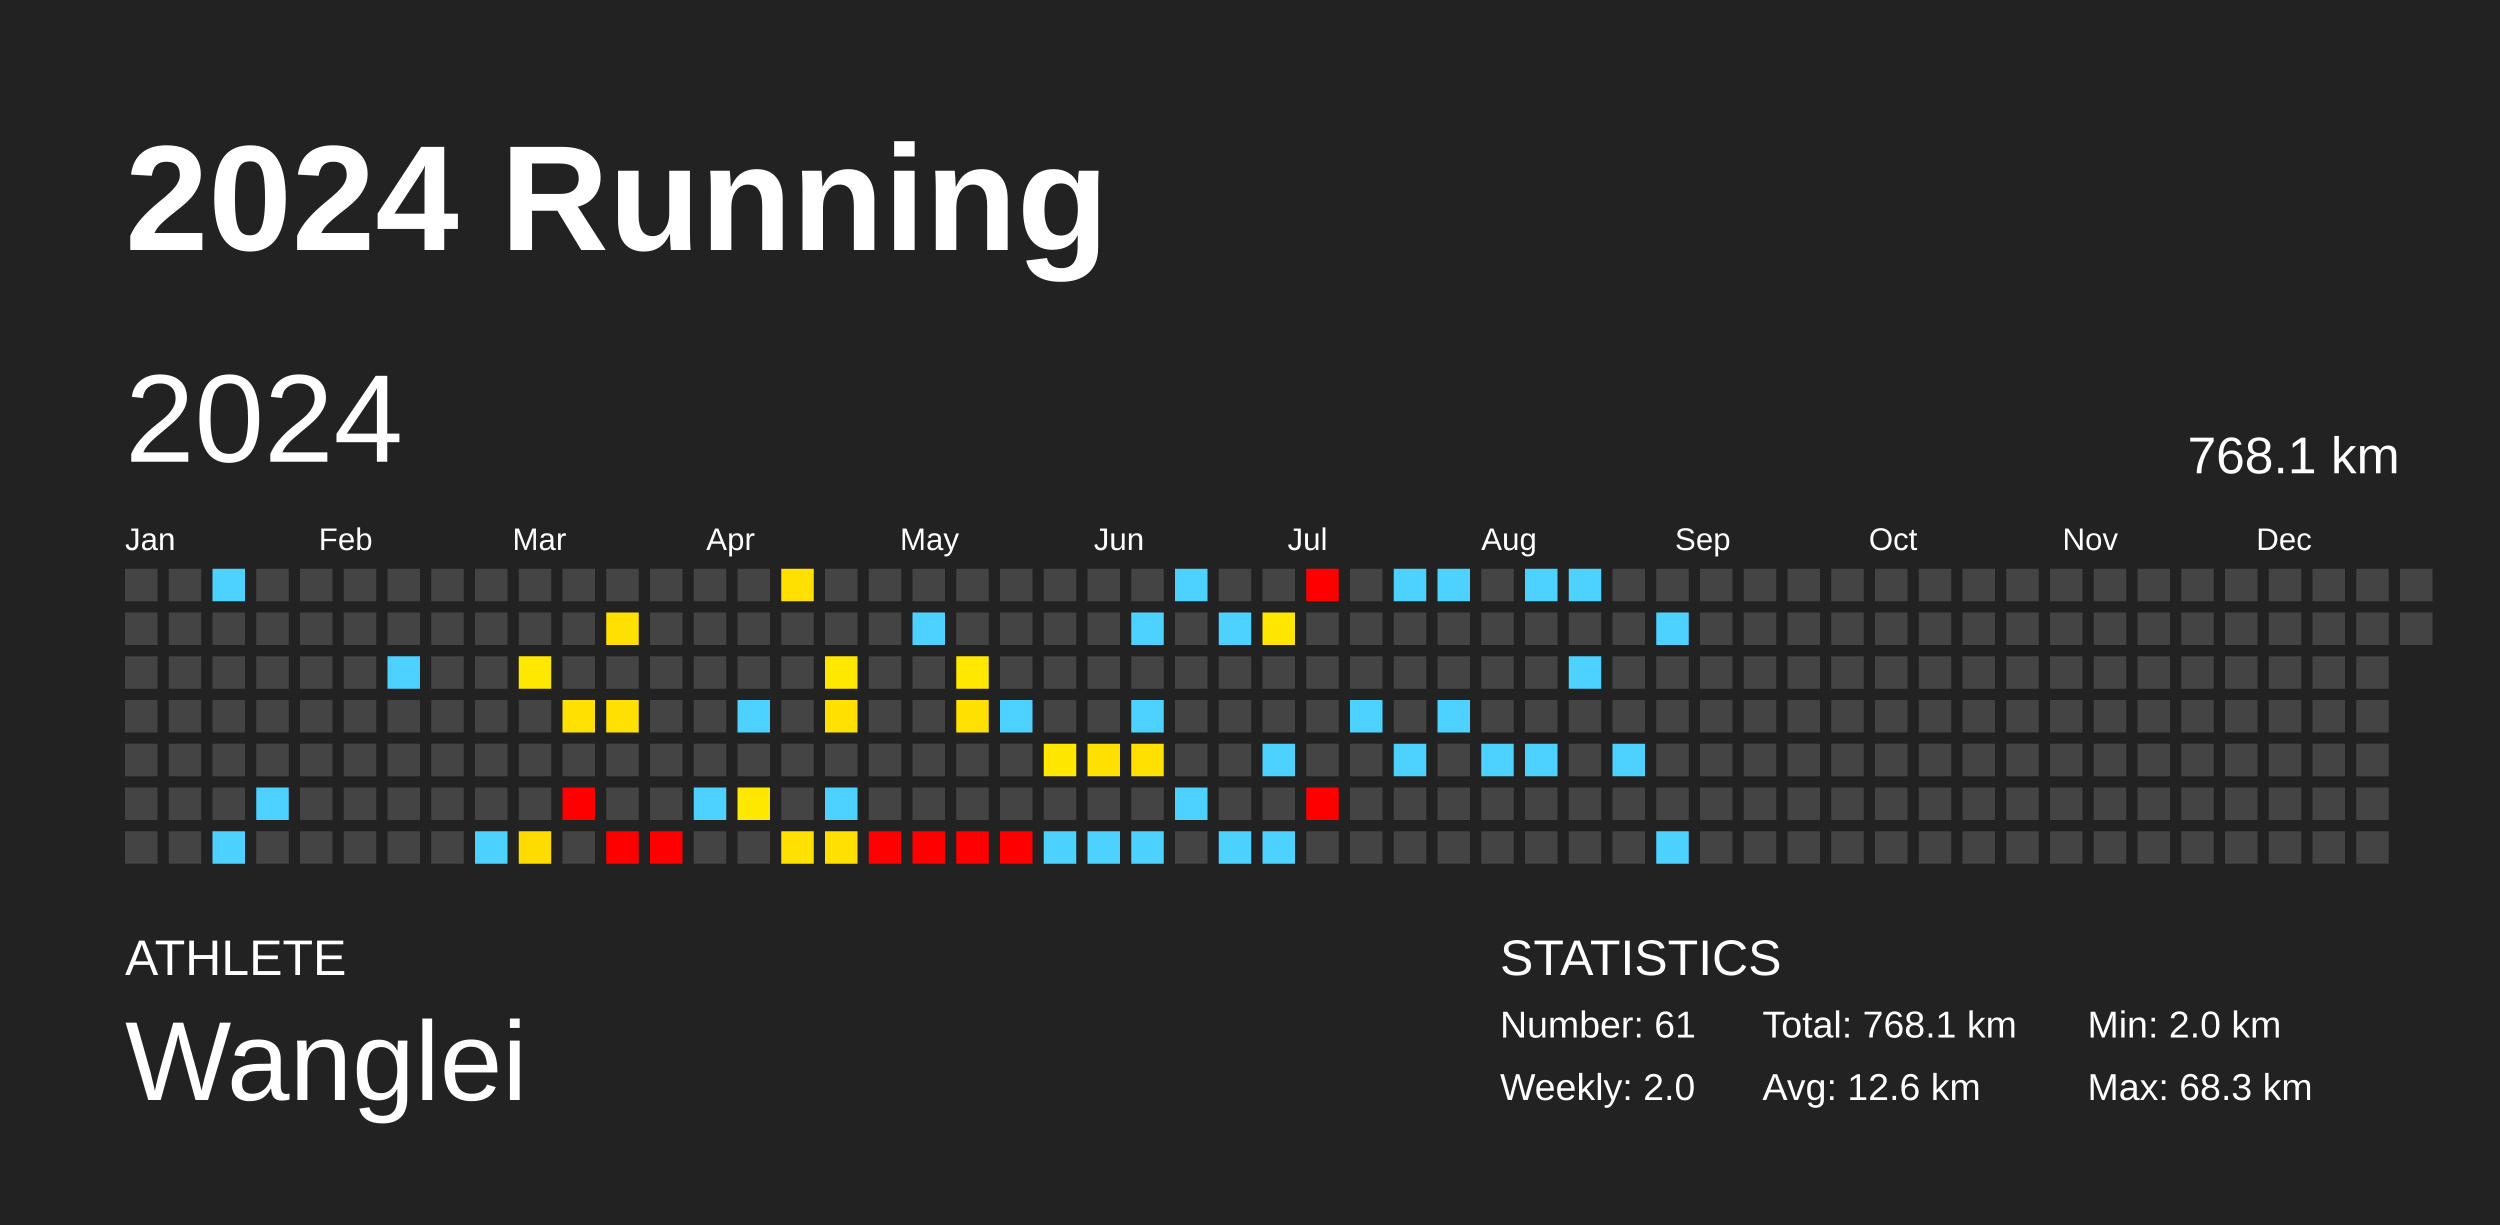
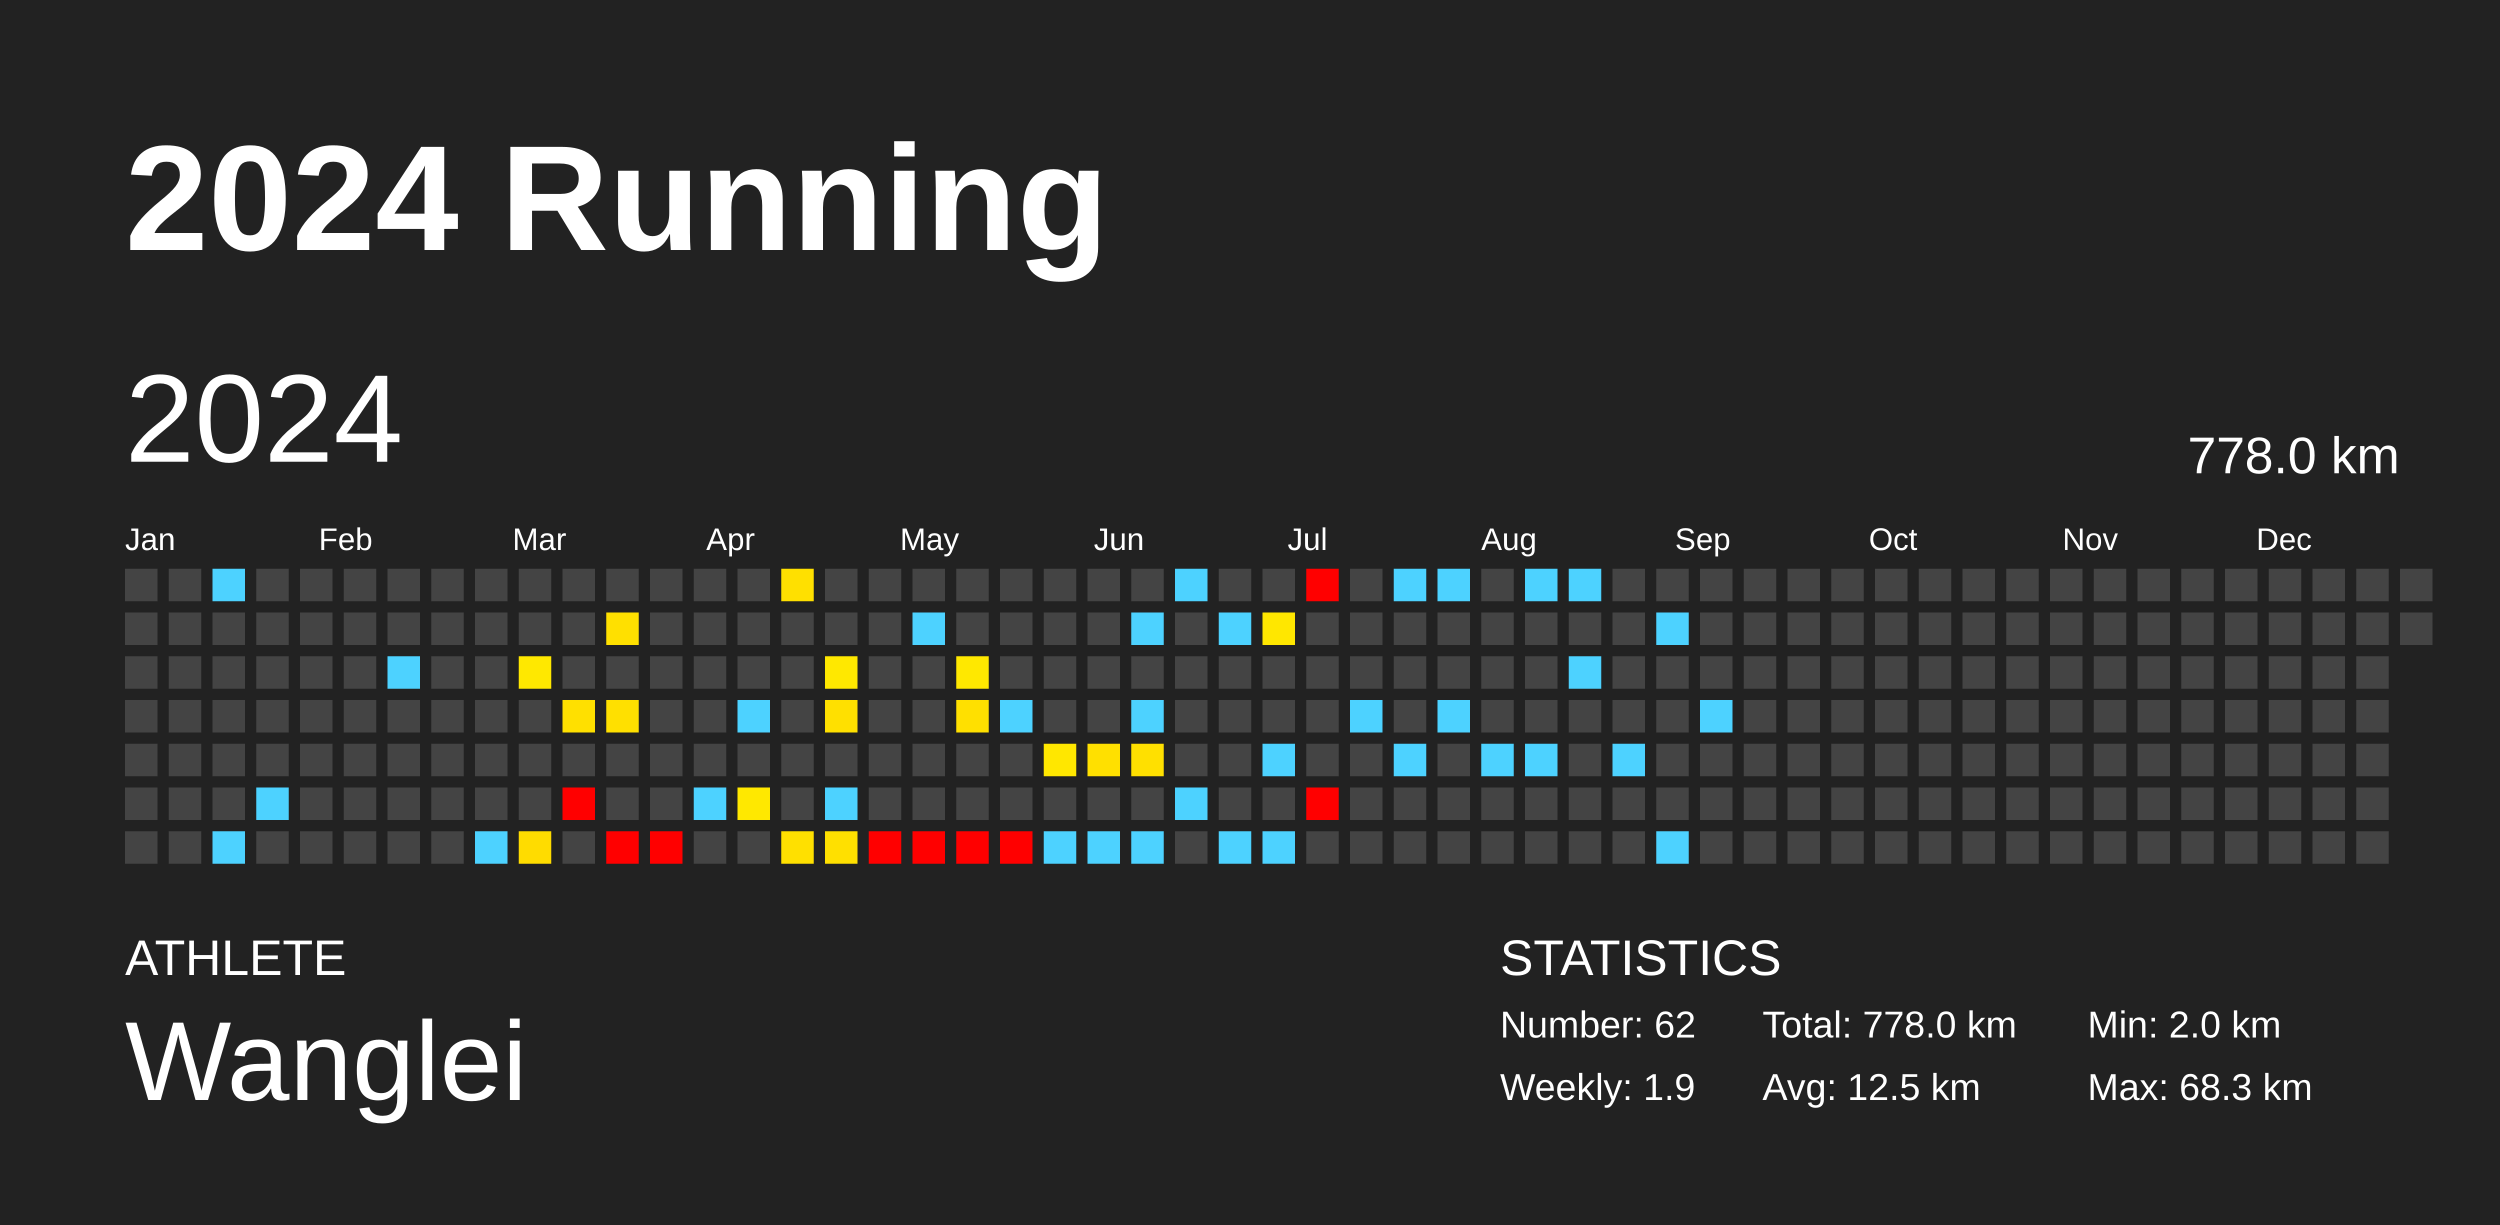
<svg xmlns="http://www.w3.org/2000/svg" baseProfile="full" height="98mm" version="1.1" viewBox="0,0,200,98" width="200mm">
  <defs />
  <rect fill="#222222" height="98" width="200" x="0" y="0" />
  <text fill="#FFFFFF" style="font-size:12px; font-family:Arial; font-weight:bold;" x="10" y="20">2024 Running</text>
  <text fill="#FFFFFF" style="font-size:4px; font-family:Arial" x="10" y="78">ATHLETE</text>
  <text fill="#FFFFFF" style="font-size:9px; font-family:Arial" x="10" y="88">Wanglei</text>
  <text fill="#FFFFFF" style="font-size:4px; font-family:Arial" x="120" y="78">STATISTICS</text>
-   <text fill="#FFFFFF" style="font-size:3px; font-family:Arial" x="120" y="83">Number: 61</text>
-   <text fill="#FFFFFF" style="font-size:3px; font-family:Arial" x="120" y="88">Weekly: 2.0</text>
-   <text fill="#FFFFFF" style="font-size:3px; font-family:Arial" x="141" y="83">Total: 768.1 km</text>
-   <text fill="#FFFFFF" style="font-size:3px; font-family:Arial" x="141" y="88">Avg: 12.6 km</text>
+   <text fill="#FFFFFF" style="font-size:3px; font-family:Arial" x="120" y="83">Number: 62</text>
+   <text fill="#FFFFFF" style="font-size:3px; font-family:Arial" x="120" y="88">Weekly: 1.9</text>
+   <text fill="#FFFFFF" style="font-size:3px; font-family:Arial" x="141" y="83">Total: 778.0 km</text>
+   <text fill="#FFFFFF" style="font-size:3px; font-family:Arial" x="141" y="88">Avg: 12.5 km</text>
  <text fill="#FFFFFF" style="font-size:3px; font-family:Arial" x="167" y="83">Min: 2.0 km</text>
  <text fill="#FFFFFF" style="font-size:3px; font-family:Arial" x="167" y="88">Max: 68.3 km</text>
  <text dominant-baseline="hanging" fill="#FFFFFF" style="font-size:10.0px; font-family:Arial;" x="10" y="30">2024</text>
-   <text dominant-baseline="hanging" fill="#FFFFFF" style="font-size:4.125px; font-family:Arial;" x="175" y="35">768.1 km</text>
+   <text dominant-baseline="hanging" fill="#FFFFFF" style="font-size:4.125px; font-family:Arial;" x="175" y="35">778.0 km</text>
  <text fill="#FFFFFF" style="font-size:2.5px; font-family:Arial" x="10.0" y="44">Jan</text>
  <text fill="#FFFFFF" style="font-size:2.5px; font-family:Arial" x="25.5" y="44">Feb</text>
  <text fill="#FFFFFF" style="font-size:2.5px; font-family:Arial" x="41.0" y="44">Mar</text>
  <text fill="#FFFFFF" style="font-size:2.5px; font-family:Arial" x="56.5" y="44">Apr</text>
  <text fill="#FFFFFF" style="font-size:2.5px; font-family:Arial" x="72.0" y="44">May</text>
  <text fill="#FFFFFF" style="font-size:2.5px; font-family:Arial" x="87.5" y="44">Jun</text>
  <text fill="#FFFFFF" style="font-size:2.5px; font-family:Arial" x="103.0" y="44">Jul</text>
  <text fill="#FFFFFF" style="font-size:2.5px; font-family:Arial" x="118.5" y="44">Aug</text>
  <text fill="#FFFFFF" style="font-size:2.5px; font-family:Arial" x="134.0" y="44">Sep</text>
  <text fill="#FFFFFF" style="font-size:2.5px; font-family:Arial" x="149.5" y="44">Oct</text>
  <text fill="#FFFFFF" style="font-size:2.5px; font-family:Arial" x="165.0" y="44">Nov</text>
  <text fill="#FFFFFF" style="font-size:2.5px; font-family:Arial" x="180.5" y="44">Dec</text>
  <rect fill="#444444" height="2.6" width="2.6" x="10.0" y="45.5" />
  <rect fill="#444444" height="2.6" width="2.6" x="10.0" y="49.0" />
  <rect fill="#444444" height="2.6" width="2.6" x="10.0" y="52.5" />
  <rect fill="#444444" height="2.6" width="2.6" x="10.0" y="56.0" />
  <rect fill="#444444" height="2.6" width="2.6" x="10.0" y="59.5" />
  <rect fill="#444444" height="2.6" width="2.6" x="10.0" y="63.0" />
  <rect fill="#444444" height="2.6" width="2.6" x="10.0" y="66.5" />
  <rect fill="#444444" height="2.6" width="2.6" x="13.5" y="45.5" />
  <rect fill="#444444" height="2.6" width="2.6" x="13.5" y="49.0" />
  <rect fill="#444444" height="2.6" width="2.6" x="13.5" y="52.5" />
  <rect fill="#444444" height="2.6" width="2.6" x="13.5" y="56.0" />
  <rect fill="#444444" height="2.6" width="2.6" x="13.5" y="59.5" />
  <rect fill="#444444" height="2.6" width="2.6" x="13.5" y="63.0" />
  <rect fill="#444444" height="2.6" width="2.6" x="13.5" y="66.5" />
  <rect fill="#4dd2ff" height="2.6" width="2.6" x="17.0" y="45.5" />
  <rect fill="#444444" height="2.6" width="2.6" x="17.0" y="49.0" />
  <rect fill="#444444" height="2.6" width="2.6" x="17.0" y="52.5" />
  <rect fill="#444444" height="2.6" width="2.6" x="17.0" y="56.0" />
  <rect fill="#444444" height="2.6" width="2.6" x="17.0" y="59.5" />
  <rect fill="#444444" height="2.6" width="2.6" x="17.0" y="63.0" />
  <rect fill="#4dd2ff" height="2.6" width="2.6" x="17.0" y="66.5" />
  <rect fill="#444444" height="2.6" width="2.6" x="20.5" y="45.5" />
  <rect fill="#444444" height="2.6" width="2.6" x="20.5" y="49.0" />
  <rect fill="#444444" height="2.6" width="2.6" x="20.5" y="52.5" />
  <rect fill="#444444" height="2.6" width="2.6" x="20.5" y="56.0" />
  <rect fill="#444444" height="2.6" width="2.6" x="20.5" y="59.5" />
  <rect fill="#4dd2ff" height="2.6" width="2.6" x="20.5" y="63.0" />
  <rect fill="#444444" height="2.6" width="2.6" x="20.5" y="66.5" />
  <rect fill="#444444" height="2.6" width="2.6" x="24.0" y="45.5" />
  <rect fill="#444444" height="2.6" width="2.6" x="24.0" y="49.0" />
  <rect fill="#444444" height="2.6" width="2.6" x="24.0" y="52.5" />
  <rect fill="#444444" height="2.6" width="2.6" x="24.0" y="56.0" />
  <rect fill="#444444" height="2.6" width="2.6" x="24.0" y="59.5" />
  <rect fill="#444444" height="2.6" width="2.6" x="24.0" y="63.0" />
  <rect fill="#444444" height="2.6" width="2.6" x="24.0" y="66.5" />
  <rect fill="#444444" height="2.6" width="2.6" x="27.5" y="45.5" />
  <rect fill="#444444" height="2.6" width="2.6" x="27.5" y="49.0" />
  <rect fill="#444444" height="2.6" width="2.6" x="27.5" y="52.5" />
  <rect fill="#444444" height="2.6" width="2.6" x="27.5" y="56.0" />
  <rect fill="#444444" height="2.6" width="2.6" x="27.5" y="59.5" />
  <rect fill="#444444" height="2.6" width="2.6" x="27.5" y="63.0" />
  <rect fill="#444444" height="2.6" width="2.6" x="27.5" y="66.5" />
  <rect fill="#444444" height="2.6" width="2.6" x="31.0" y="45.5" />
  <rect fill="#444444" height="2.6" width="2.6" x="31.0" y="49.0" />
  <rect fill="#4dd2ff" height="2.6" width="2.6" x="31.0" y="52.5" />
  <rect fill="#444444" height="2.6" width="2.6" x="31.0" y="56.0" />
  <rect fill="#444444" height="2.6" width="2.6" x="31.0" y="59.5" />
  <rect fill="#444444" height="2.6" width="2.6" x="31.0" y="63.0" />
  <rect fill="#444444" height="2.6" width="2.6" x="31.0" y="66.5" />
  <rect fill="#444444" height="2.6" width="2.6" x="34.5" y="45.5" />
  <rect fill="#444444" height="2.6" width="2.6" x="34.5" y="49.0" />
  <rect fill="#444444" height="2.6" width="2.6" x="34.5" y="52.5" />
  <rect fill="#444444" height="2.6" width="2.6" x="34.5" y="56.0" />
  <rect fill="#444444" height="2.6" width="2.6" x="34.5" y="59.5" />
  <rect fill="#444444" height="2.6" width="2.6" x="34.5" y="63.0" />
  <rect fill="#444444" height="2.6" width="2.6" x="34.5" y="66.5" />
  <rect fill="#444444" height="2.6" width="2.6" x="38.0" y="45.5" />
  <rect fill="#444444" height="2.6" width="2.6" x="38.0" y="49.0" />
  <rect fill="#444444" height="2.6" width="2.6" x="38.0" y="52.5" />
  <rect fill="#444444" height="2.6" width="2.6" x="38.0" y="56.0" />
  <rect fill="#444444" height="2.6" width="2.6" x="38.0" y="59.5" />
  <rect fill="#444444" height="2.6" width="2.6" x="38.0" y="63.0" />
  <rect fill="#4dd2ff" height="2.6" width="2.6" x="38.0" y="66.5" />
  <rect fill="#444444" height="2.6" width="2.6" x="41.5" y="45.5" />
  <rect fill="#444444" height="2.6" width="2.6" x="41.5" y="49.0" />
  <rect fill="#ffe800" height="2.6" width="2.6" x="41.5" y="52.5" />
  <rect fill="#444444" height="2.6" width="2.6" x="41.5" y="56.0" />
  <rect fill="#444444" height="2.6" width="2.6" x="41.5" y="59.5" />
  <rect fill="#444444" height="2.6" width="2.6" x="41.5" y="63.0" />
  <rect fill="#ffdc00" height="2.6" width="2.6" x="41.5" y="66.5" />
  <rect fill="#444444" height="2.6" width="2.6" x="45.0" y="45.5" />
  <rect fill="#444444" height="2.6" width="2.6" x="45.0" y="49.0" />
  <rect fill="#444444" height="2.6" width="2.6" x="45.0" y="52.5" />
  <rect fill="#ffe000" height="2.6" width="2.6" x="45.0" y="56.0" />
  <rect fill="#444444" height="2.6" width="2.6" x="45.0" y="59.5" />
  <rect fill="red" height="2.6" width="2.6" x="45.0" y="63.0" />
  <rect fill="#444444" height="2.6" width="2.6" x="45.0" y="66.5" />
  <rect fill="#444444" height="2.6" width="2.6" x="48.5" y="45.5" />
  <rect fill="#ffe000" height="2.6" width="2.6" x="48.5" y="49.0" />
  <rect fill="#444444" height="2.6" width="2.6" x="48.5" y="52.5" />
  <rect fill="#ffe000" height="2.6" width="2.6" x="48.5" y="56.0" />
  <rect fill="#444444" height="2.6" width="2.6" x="48.5" y="59.5" />
  <rect fill="#444444" height="2.6" width="2.6" x="48.5" y="63.0" />
  <rect fill="red" height="2.6" width="2.6" x="48.5" y="66.5" />
  <rect fill="#444444" height="2.6" width="2.6" x="52.0" y="45.5" />
  <rect fill="#444444" height="2.6" width="2.6" x="52.0" y="49.0" />
  <rect fill="#444444" height="2.6" width="2.6" x="52.0" y="52.5" />
  <rect fill="#444444" height="2.6" width="2.6" x="52.0" y="56.0" />
  <rect fill="#444444" height="2.6" width="2.6" x="52.0" y="59.5" />
  <rect fill="#444444" height="2.6" width="2.6" x="52.0" y="63.0" />
  <rect fill="red" height="2.6" width="2.6" x="52.0" y="66.5" />
  <rect fill="#444444" height="2.6" width="2.6" x="55.5" y="45.5" />
  <rect fill="#444444" height="2.6" width="2.6" x="55.5" y="49.0" />
  <rect fill="#444444" height="2.6" width="2.6" x="55.5" y="52.5" />
  <rect fill="#444444" height="2.6" width="2.6" x="55.5" y="56.0" />
  <rect fill="#444444" height="2.6" width="2.6" x="55.5" y="59.5" />
  <rect fill="#4dd2ff" height="2.6" width="2.6" x="55.5" y="63.0" />
  <rect fill="#444444" height="2.6" width="2.6" x="55.5" y="66.5" />
  <rect fill="#444444" height="2.6" width="2.6" x="59.0" y="45.5" />
  <rect fill="#444444" height="2.6" width="2.6" x="59.0" y="49.0" />
  <rect fill="#444444" height="2.6" width="2.6" x="59.0" y="52.5" />
  <rect fill="#4dd2ff" height="2.6" width="2.6" x="59.0" y="56.0" />
  <rect fill="#444444" height="2.6" width="2.6" x="59.0" y="59.5" />
  <rect fill="#ffe800" height="2.6" width="2.6" x="59.0" y="63.0" />
  <rect fill="#444444" height="2.6" width="2.6" x="59.0" y="66.5" />
  <rect fill="#ffe000" height="2.6" width="2.6" x="62.5" y="45.5" />
  <rect fill="#444444" height="2.6" width="2.6" x="62.5" y="49.0" />
  <rect fill="#444444" height="2.6" width="2.6" x="62.5" y="52.5" />
  <rect fill="#444444" height="2.6" width="2.6" x="62.5" y="56.0" />
  <rect fill="#444444" height="2.6" width="2.6" x="62.5" y="59.5" />
  <rect fill="#444444" height="2.6" width="2.6" x="62.5" y="63.0" />
  <rect fill="#ffe000" height="2.6" width="2.6" x="62.5" y="66.5" />
  <rect fill="#444444" height="2.6" width="2.6" x="66.0" y="45.5" />
  <rect fill="#444444" height="2.6" width="2.6" x="66.0" y="49.0" />
  <rect fill="#ffe800" height="2.6" width="2.6" x="66.0" y="52.5" />
  <rect fill="#ffe000" height="2.6" width="2.6" x="66.0" y="56.0" />
  <rect fill="#444444" height="2.6" width="2.6" x="66.0" y="59.5" />
  <rect fill="#4dd2ff" height="2.6" width="2.6" x="66.0" y="63.0" />
  <rect fill="#ffe000" height="2.6" width="2.6" x="66.0" y="66.5" />
  <rect fill="#444444" height="2.6" width="2.6" x="69.5" y="45.5" />
  <rect fill="#444444" height="2.6" width="2.6" x="69.5" y="49.0" />
  <rect fill="#444444" height="2.6" width="2.6" x="69.5" y="52.5" />
  <rect fill="#444444" height="2.6" width="2.6" x="69.5" y="56.0" />
  <rect fill="#444444" height="2.6" width="2.6" x="69.5" y="59.5" />
  <rect fill="#444444" height="2.6" width="2.6" x="69.5" y="63.0" />
  <rect fill="red" height="2.6" width="2.6" x="69.5" y="66.5" />
  <rect fill="#444444" height="2.6" width="2.6" x="73.0" y="45.5" />
  <rect fill="#4dd2ff" height="2.6" width="2.6" x="73.0" y="49.0" />
  <rect fill="#444444" height="2.6" width="2.6" x="73.0" y="52.5" />
  <rect fill="#444444" height="2.6" width="2.6" x="73.0" y="56.0" />
  <rect fill="#444444" height="2.6" width="2.6" x="73.0" y="59.5" />
  <rect fill="#444444" height="2.6" width="2.6" x="73.0" y="63.0" />
  <rect fill="red" height="2.6" width="2.6" x="73.0" y="66.5" />
  <rect fill="#444444" height="2.6" width="2.6" x="76.5" y="45.5" />
  <rect fill="#444444" height="2.6" width="2.6" x="76.5" y="49.0" />
  <rect fill="#ffe800" height="2.6" width="2.6" x="76.5" y="52.5" />
  <rect fill="#ffe000" height="2.6" width="2.6" x="76.5" y="56.0" />
  <rect fill="#444444" height="2.6" width="2.6" x="76.5" y="59.5" />
  <rect fill="#444444" height="2.6" width="2.6" x="76.5" y="63.0" />
  <rect fill="red" height="2.6" width="2.6" x="76.5" y="66.5" />
  <rect fill="#444444" height="2.6" width="2.6" x="80.0" y="45.5" />
  <rect fill="#444444" height="2.6" width="2.6" x="80.0" y="49.0" />
  <rect fill="#444444" height="2.6" width="2.6" x="80.0" y="52.5" />
  <rect fill="#4dd2ff" height="2.6" width="2.6" x="80.0" y="56.0" />
  <rect fill="#444444" height="2.6" width="2.6" x="80.0" y="59.5" />
  <rect fill="#444444" height="2.6" width="2.6" x="80.0" y="63.0" />
  <rect fill="red" height="2.6" width="2.6" x="80.0" y="66.5" />
  <rect fill="#444444" height="2.6" width="2.6" x="83.5" y="45.5" />
  <rect fill="#444444" height="2.6" width="2.6" x="83.5" y="49.0" />
  <rect fill="#444444" height="2.6" width="2.6" x="83.5" y="52.5" />
  <rect fill="#444444" height="2.6" width="2.6" x="83.5" y="56.0" />
  <rect fill="#ffe700" height="2.6" width="2.6" x="83.5" y="59.5" />
  <rect fill="#444444" height="2.6" width="2.6" x="83.5" y="63.0" />
  <rect fill="#4dd2ff" height="2.6" width="2.6" x="83.5" y="66.5" />
  <rect fill="#444444" height="2.6" width="2.6" x="87.0" y="45.5" />
  <rect fill="#444444" height="2.6" width="2.6" x="87.0" y="49.0" />
  <rect fill="#444444" height="2.6" width="2.6" x="87.0" y="52.5" />
  <rect fill="#444444" height="2.6" width="2.6" x="87.0" y="56.0" />
  <rect fill="#ffe000" height="2.6" width="2.6" x="87.0" y="59.5" />
  <rect fill="#444444" height="2.6" width="2.6" x="87.0" y="63.0" />
  <rect fill="#4dd2ff" height="2.6" width="2.6" x="87.0" y="66.5" />
  <rect fill="#444444" height="2.6" width="2.6" x="90.5" y="45.5" />
  <rect fill="#4dd2ff" height="2.6" width="2.6" x="90.5" y="49.0" />
  <rect fill="#444444" height="2.6" width="2.6" x="90.5" y="52.5" />
  <rect fill="#4dd2ff" height="2.6" width="2.6" x="90.5" y="56.0" />
  <rect fill="#ffe000" height="2.6" width="2.6" x="90.5" y="59.5" />
  <rect fill="#444444" height="2.6" width="2.6" x="90.5" y="63.0" />
  <rect fill="#4dd2ff" height="2.6" width="2.6" x="90.5" y="66.5" />
  <rect fill="#4dd2ff" height="2.6" width="2.6" x="94.0" y="45.5" />
  <rect fill="#444444" height="2.6" width="2.6" x="94.0" y="49.0" />
  <rect fill="#444444" height="2.6" width="2.6" x="94.0" y="52.5" />
  <rect fill="#444444" height="2.6" width="2.6" x="94.0" y="56.0" />
  <rect fill="#444444" height="2.6" width="2.6" x="94.0" y="59.5" />
  <rect fill="#4dd2ff" height="2.6" width="2.6" x="94.0" y="63.0" />
  <rect fill="#444444" height="2.6" width="2.6" x="94.0" y="66.5" />
  <rect fill="#444444" height="2.6" width="2.6" x="97.5" y="45.5" />
  <rect fill="#4dd2ff" height="2.6" width="2.6" x="97.5" y="49.0" />
  <rect fill="#444444" height="2.6" width="2.6" x="97.5" y="52.5" />
  <rect fill="#444444" height="2.6" width="2.6" x="97.5" y="56.0" />
  <rect fill="#444444" height="2.6" width="2.6" x="97.5" y="59.5" />
  <rect fill="#444444" height="2.6" width="2.6" x="97.5" y="63.0" />
  <rect fill="#4dd2ff" height="2.6" width="2.6" x="97.5" y="66.5" />
  <rect fill="#444444" height="2.6" width="2.6" x="101.0" y="45.5" />
  <rect fill="#ffe700" height="2.6" width="2.6" x="101.0" y="49.0" />
  <rect fill="#444444" height="2.6" width="2.6" x="101.0" y="52.5" />
  <rect fill="#444444" height="2.6" width="2.6" x="101.0" y="56.0" />
  <rect fill="#4dd2ff" height="2.6" width="2.6" x="101.0" y="59.5" />
  <rect fill="#444444" height="2.6" width="2.6" x="101.0" y="63.0" />
  <rect fill="#4dd2ff" height="2.6" width="2.6" x="101.0" y="66.5" />
  <rect fill="red" height="2.6" width="2.6" x="104.5" y="45.5" />
  <rect fill="#444444" height="2.6" width="2.6" x="104.5" y="49.0" />
  <rect fill="#444444" height="2.6" width="2.6" x="104.5" y="52.5" />
  <rect fill="#444444" height="2.6" width="2.6" x="104.5" y="56.0" />
  <rect fill="#444444" height="2.6" width="2.6" x="104.5" y="59.5" />
  <rect fill="red" height="2.6" width="2.6" x="104.5" y="63.0" />
  <rect fill="#444444" height="2.6" width="2.6" x="104.5" y="66.5" />
  <rect fill="#444444" height="2.6" width="2.6" x="108.0" y="45.5" />
  <rect fill="#444444" height="2.6" width="2.6" x="108.0" y="49.0" />
  <rect fill="#444444" height="2.6" width="2.6" x="108.0" y="52.5" />
  <rect fill="#4dd2ff" height="2.6" width="2.6" x="108.0" y="56.0" />
  <rect fill="#444444" height="2.6" width="2.6" x="108.0" y="59.5" />
  <rect fill="#444444" height="2.6" width="2.6" x="108.0" y="63.0" />
  <rect fill="#444444" height="2.6" width="2.6" x="108.0" y="66.5" />
  <rect fill="#4dd2ff" height="2.6" width="2.6" x="111.5" y="45.5" />
  <rect fill="#444444" height="2.6" width="2.6" x="111.5" y="49.0" />
  <rect fill="#444444" height="2.6" width="2.6" x="111.5" y="52.5" />
  <rect fill="#444444" height="2.6" width="2.6" x="111.5" y="56.0" />
  <rect fill="#4dd2ff" height="2.6" width="2.6" x="111.5" y="59.5" />
  <rect fill="#444444" height="2.6" width="2.6" x="111.5" y="63.0" />
  <rect fill="#444444" height="2.6" width="2.6" x="111.5" y="66.5" />
  <rect fill="#4dd2ff" height="2.6" width="2.6" x="115.0" y="45.5" />
  <rect fill="#444444" height="2.6" width="2.6" x="115.0" y="49.0" />
  <rect fill="#444444" height="2.6" width="2.6" x="115.0" y="52.5" />
  <rect fill="#4dd2ff" height="2.6" width="2.6" x="115.0" y="56.0" />
  <rect fill="#444444" height="2.6" width="2.6" x="115.0" y="59.5" />
  <rect fill="#444444" height="2.6" width="2.6" x="115.0" y="63.0" />
  <rect fill="#444444" height="2.6" width="2.6" x="115.0" y="66.5" />
  <rect fill="#444444" height="2.6" width="2.6" x="118.5" y="45.5" />
  <rect fill="#444444" height="2.6" width="2.6" x="118.5" y="49.0" />
  <rect fill="#444444" height="2.6" width="2.6" x="118.5" y="52.5" />
  <rect fill="#444444" height="2.6" width="2.6" x="118.5" y="56.0" />
  <rect fill="#4dd2ff" height="2.6" width="2.6" x="118.5" y="59.5" />
  <rect fill="#444444" height="2.6" width="2.6" x="118.5" y="63.0" />
  <rect fill="#444444" height="2.6" width="2.6" x="118.5" y="66.5" />
  <rect fill="#4dd2ff" height="2.6" width="2.6" x="122.0" y="45.5" />
  <rect fill="#444444" height="2.6" width="2.6" x="122.0" y="49.0" />
  <rect fill="#444444" height="2.6" width="2.6" x="122.0" y="52.5" />
  <rect fill="#444444" height="2.6" width="2.6" x="122.0" y="56.0" />
  <rect fill="#4dd2ff" height="2.6" width="2.6" x="122.0" y="59.5" />
  <rect fill="#444444" height="2.6" width="2.6" x="122.0" y="63.0" />
  <rect fill="#444444" height="2.6" width="2.6" x="122.0" y="66.5" />
  <rect fill="#4dd2ff" height="2.6" width="2.6" x="125.5" y="45.5" />
  <rect fill="#444444" height="2.6" width="2.6" x="125.5" y="49.0" />
  <rect fill="#4dd2ff" height="2.6" width="2.6" x="125.5" y="52.5" />
  <rect fill="#444444" height="2.6" width="2.6" x="125.5" y="56.0" />
  <rect fill="#444444" height="2.6" width="2.6" x="125.5" y="59.5" />
  <rect fill="#444444" height="2.6" width="2.6" x="125.5" y="63.0" />
  <rect fill="#444444" height="2.6" width="2.6" x="125.5" y="66.5" />
  <rect fill="#444444" height="2.6" width="2.6" x="129.0" y="45.5" />
  <rect fill="#444444" height="2.6" width="2.6" x="129.0" y="49.0" />
  <rect fill="#444444" height="2.6" width="2.6" x="129.0" y="52.5" />
  <rect fill="#444444" height="2.6" width="2.6" x="129.0" y="56.0" />
  <rect fill="#4dd2ff" height="2.6" width="2.6" x="129.0" y="59.5" />
  <rect fill="#444444" height="2.6" width="2.6" x="129.0" y="63.0" />
  <rect fill="#444444" height="2.6" width="2.6" x="129.0" y="66.5" />
  <rect fill="#444444" height="2.6" width="2.6" x="132.5" y="45.5" />
  <rect fill="#4dd2ff" height="2.6" width="2.6" x="132.5" y="49.0" />
  <rect fill="#444444" height="2.6" width="2.6" x="132.5" y="52.5" />
  <rect fill="#444444" height="2.6" width="2.6" x="132.5" y="56.0" />
  <rect fill="#444444" height="2.6" width="2.6" x="132.5" y="59.5" />
  <rect fill="#444444" height="2.6" width="2.6" x="132.5" y="63.0" />
  <rect fill="#4dd2ff" height="2.6" width="2.6" x="132.5" y="66.5" />
  <rect fill="#444444" height="2.6" width="2.6" x="136.0" y="45.5" />
  <rect fill="#444444" height="2.6" width="2.6" x="136.0" y="49.0" />
  <rect fill="#444444" height="2.6" width="2.6" x="136.0" y="52.5" />
-   <rect fill="#444444" height="2.6" width="2.6" x="136.0" y="56.0" />
+   <rect fill="#4dd2ff" height="2.6" width="2.6" x="136.0" y="56.0" />
  <rect fill="#444444" height="2.6" width="2.6" x="136.0" y="59.5" />
  <rect fill="#444444" height="2.6" width="2.6" x="136.0" y="63.0" />
  <rect fill="#444444" height="2.6" width="2.6" x="136.0" y="66.5" />
  <rect fill="#444444" height="2.6" width="2.6" x="139.5" y="45.5" />
  <rect fill="#444444" height="2.6" width="2.6" x="139.5" y="49.0" />
  <rect fill="#444444" height="2.6" width="2.6" x="139.5" y="52.5" />
  <rect fill="#444444" height="2.6" width="2.6" x="139.5" y="56.0" />
  <rect fill="#444444" height="2.6" width="2.6" x="139.5" y="59.5" />
  <rect fill="#444444" height="2.6" width="2.6" x="139.5" y="63.0" />
  <rect fill="#444444" height="2.6" width="2.6" x="139.5" y="66.5" />
  <rect fill="#444444" height="2.6" width="2.6" x="143.0" y="45.5" />
  <rect fill="#444444" height="2.6" width="2.6" x="143.0" y="49.0" />
  <rect fill="#444444" height="2.6" width="2.6" x="143.0" y="52.5" />
  <rect fill="#444444" height="2.6" width="2.6" x="143.0" y="56.0" />
  <rect fill="#444444" height="2.6" width="2.6" x="143.0" y="59.5" />
  <rect fill="#444444" height="2.6" width="2.6" x="143.0" y="63.0" />
  <rect fill="#444444" height="2.6" width="2.6" x="143.0" y="66.5" />
  <rect fill="#444444" height="2.6" width="2.6" x="146.5" y="45.5" />
  <rect fill="#444444" height="2.6" width="2.6" x="146.5" y="49.0" />
  <rect fill="#444444" height="2.6" width="2.6" x="146.5" y="52.5" />
  <rect fill="#444444" height="2.6" width="2.6" x="146.5" y="56.0" />
  <rect fill="#444444" height="2.6" width="2.6" x="146.5" y="59.5" />
  <rect fill="#444444" height="2.6" width="2.6" x="146.5" y="63.0" />
  <rect fill="#444444" height="2.6" width="2.6" x="146.5" y="66.5" />
  <rect fill="#444444" height="2.6" width="2.6" x="150.0" y="45.5" />
  <rect fill="#444444" height="2.6" width="2.6" x="150.0" y="49.0" />
  <rect fill="#444444" height="2.6" width="2.6" x="150.0" y="52.5" />
  <rect fill="#444444" height="2.6" width="2.6" x="150.0" y="56.0" />
  <rect fill="#444444" height="2.6" width="2.6" x="150.0" y="59.5" />
  <rect fill="#444444" height="2.6" width="2.6" x="150.0" y="63.0" />
  <rect fill="#444444" height="2.6" width="2.6" x="150.0" y="66.5" />
  <rect fill="#444444" height="2.6" width="2.6" x="153.5" y="45.5" />
  <rect fill="#444444" height="2.6" width="2.6" x="153.5" y="49.0" />
  <rect fill="#444444" height="2.6" width="2.6" x="153.5" y="52.5" />
  <rect fill="#444444" height="2.6" width="2.6" x="153.5" y="56.0" />
  <rect fill="#444444" height="2.6" width="2.6" x="153.5" y="59.5" />
  <rect fill="#444444" height="2.6" width="2.6" x="153.5" y="63.0" />
  <rect fill="#444444" height="2.6" width="2.6" x="153.5" y="66.5" />
  <rect fill="#444444" height="2.6" width="2.6" x="157.0" y="45.5" />
  <rect fill="#444444" height="2.6" width="2.6" x="157.0" y="49.0" />
  <rect fill="#444444" height="2.6" width="2.6" x="157.0" y="52.5" />
  <rect fill="#444444" height="2.6" width="2.6" x="157.0" y="56.0" />
  <rect fill="#444444" height="2.6" width="2.6" x="157.0" y="59.5" />
  <rect fill="#444444" height="2.6" width="2.6" x="157.0" y="63.0" />
  <rect fill="#444444" height="2.6" width="2.6" x="157.0" y="66.5" />
  <rect fill="#444444" height="2.6" width="2.6" x="160.5" y="45.5" />
  <rect fill="#444444" height="2.6" width="2.6" x="160.5" y="49.0" />
  <rect fill="#444444" height="2.6" width="2.6" x="160.5" y="52.5" />
  <rect fill="#444444" height="2.6" width="2.6" x="160.5" y="56.0" />
  <rect fill="#444444" height="2.6" width="2.6" x="160.5" y="59.5" />
  <rect fill="#444444" height="2.6" width="2.6" x="160.5" y="63.0" />
  <rect fill="#444444" height="2.6" width="2.6" x="160.5" y="66.5" />
  <rect fill="#444444" height="2.6" width="2.6" x="164.0" y="45.5" />
  <rect fill="#444444" height="2.6" width="2.6" x="164.0" y="49.0" />
  <rect fill="#444444" height="2.6" width="2.6" x="164.0" y="52.5" />
  <rect fill="#444444" height="2.6" width="2.6" x="164.0" y="56.0" />
  <rect fill="#444444" height="2.6" width="2.6" x="164.0" y="59.5" />
  <rect fill="#444444" height="2.6" width="2.6" x="164.0" y="63.0" />
  <rect fill="#444444" height="2.6" width="2.6" x="164.0" y="66.5" />
  <rect fill="#444444" height="2.6" width="2.6" x="167.5" y="45.5" />
  <rect fill="#444444" height="2.6" width="2.6" x="167.5" y="49.0" />
  <rect fill="#444444" height="2.6" width="2.6" x="167.5" y="52.5" />
  <rect fill="#444444" height="2.6" width="2.6" x="167.5" y="56.0" />
  <rect fill="#444444" height="2.6" width="2.6" x="167.5" y="59.5" />
  <rect fill="#444444" height="2.6" width="2.6" x="167.5" y="63.0" />
  <rect fill="#444444" height="2.6" width="2.6" x="167.5" y="66.5" />
  <rect fill="#444444" height="2.6" width="2.6" x="171.0" y="45.5" />
  <rect fill="#444444" height="2.6" width="2.6" x="171.0" y="49.0" />
  <rect fill="#444444" height="2.6" width="2.6" x="171.0" y="52.5" />
  <rect fill="#444444" height="2.6" width="2.6" x="171.0" y="56.0" />
  <rect fill="#444444" height="2.6" width="2.6" x="171.0" y="59.5" />
  <rect fill="#444444" height="2.6" width="2.6" x="171.0" y="63.0" />
  <rect fill="#444444" height="2.6" width="2.6" x="171.0" y="66.5" />
  <rect fill="#444444" height="2.6" width="2.6" x="174.5" y="45.5" />
  <rect fill="#444444" height="2.6" width="2.6" x="174.5" y="49.0" />
  <rect fill="#444444" height="2.6" width="2.6" x="174.5" y="52.5" />
  <rect fill="#444444" height="2.6" width="2.6" x="174.5" y="56.0" />
  <rect fill="#444444" height="2.6" width="2.6" x="174.5" y="59.5" />
  <rect fill="#444444" height="2.6" width="2.6" x="174.5" y="63.0" />
  <rect fill="#444444" height="2.6" width="2.6" x="174.5" y="66.5" />
  <rect fill="#444444" height="2.6" width="2.6" x="178.0" y="45.5" />
  <rect fill="#444444" height="2.6" width="2.6" x="178.0" y="49.0" />
  <rect fill="#444444" height="2.6" width="2.6" x="178.0" y="52.5" />
  <rect fill="#444444" height="2.6" width="2.6" x="178.0" y="56.0" />
  <rect fill="#444444" height="2.6" width="2.6" x="178.0" y="59.5" />
  <rect fill="#444444" height="2.6" width="2.6" x="178.0" y="63.0" />
  <rect fill="#444444" height="2.6" width="2.6" x="178.0" y="66.5" />
  <rect fill="#444444" height="2.6" width="2.6" x="181.5" y="45.5" />
  <rect fill="#444444" height="2.6" width="2.6" x="181.5" y="49.0" />
  <rect fill="#444444" height="2.6" width="2.6" x="181.5" y="52.5" />
  <rect fill="#444444" height="2.6" width="2.6" x="181.5" y="56.0" />
  <rect fill="#444444" height="2.6" width="2.6" x="181.5" y="59.5" />
  <rect fill="#444444" height="2.6" width="2.6" x="181.5" y="63.0" />
  <rect fill="#444444" height="2.6" width="2.6" x="181.5" y="66.5" />
  <rect fill="#444444" height="2.6" width="2.6" x="185.0" y="45.5" />
  <rect fill="#444444" height="2.6" width="2.6" x="185.0" y="49.0" />
  <rect fill="#444444" height="2.6" width="2.6" x="185.0" y="52.5" />
  <rect fill="#444444" height="2.6" width="2.6" x="185.0" y="56.0" />
  <rect fill="#444444" height="2.6" width="2.6" x="185.0" y="59.5" />
  <rect fill="#444444" height="2.6" width="2.6" x="185.0" y="63.0" />
  <rect fill="#444444" height="2.6" width="2.6" x="185.0" y="66.5" />
  <rect fill="#444444" height="2.6" width="2.6" x="188.5" y="45.5" />
  <rect fill="#444444" height="2.6" width="2.6" x="188.5" y="49.0" />
  <rect fill="#444444" height="2.6" width="2.6" x="188.5" y="52.5" />
  <rect fill="#444444" height="2.6" width="2.6" x="188.5" y="56.0" />
  <rect fill="#444444" height="2.6" width="2.6" x="188.5" y="59.5" />
  <rect fill="#444444" height="2.6" width="2.6" x="188.5" y="63.0" />
  <rect fill="#444444" height="2.6" width="2.6" x="188.5" y="66.5" />
  <rect fill="#444444" height="2.6" width="2.6" x="192.0" y="45.5" />
  <rect fill="#444444" height="2.6" width="2.6" x="192.0" y="49.0" />
</svg>
